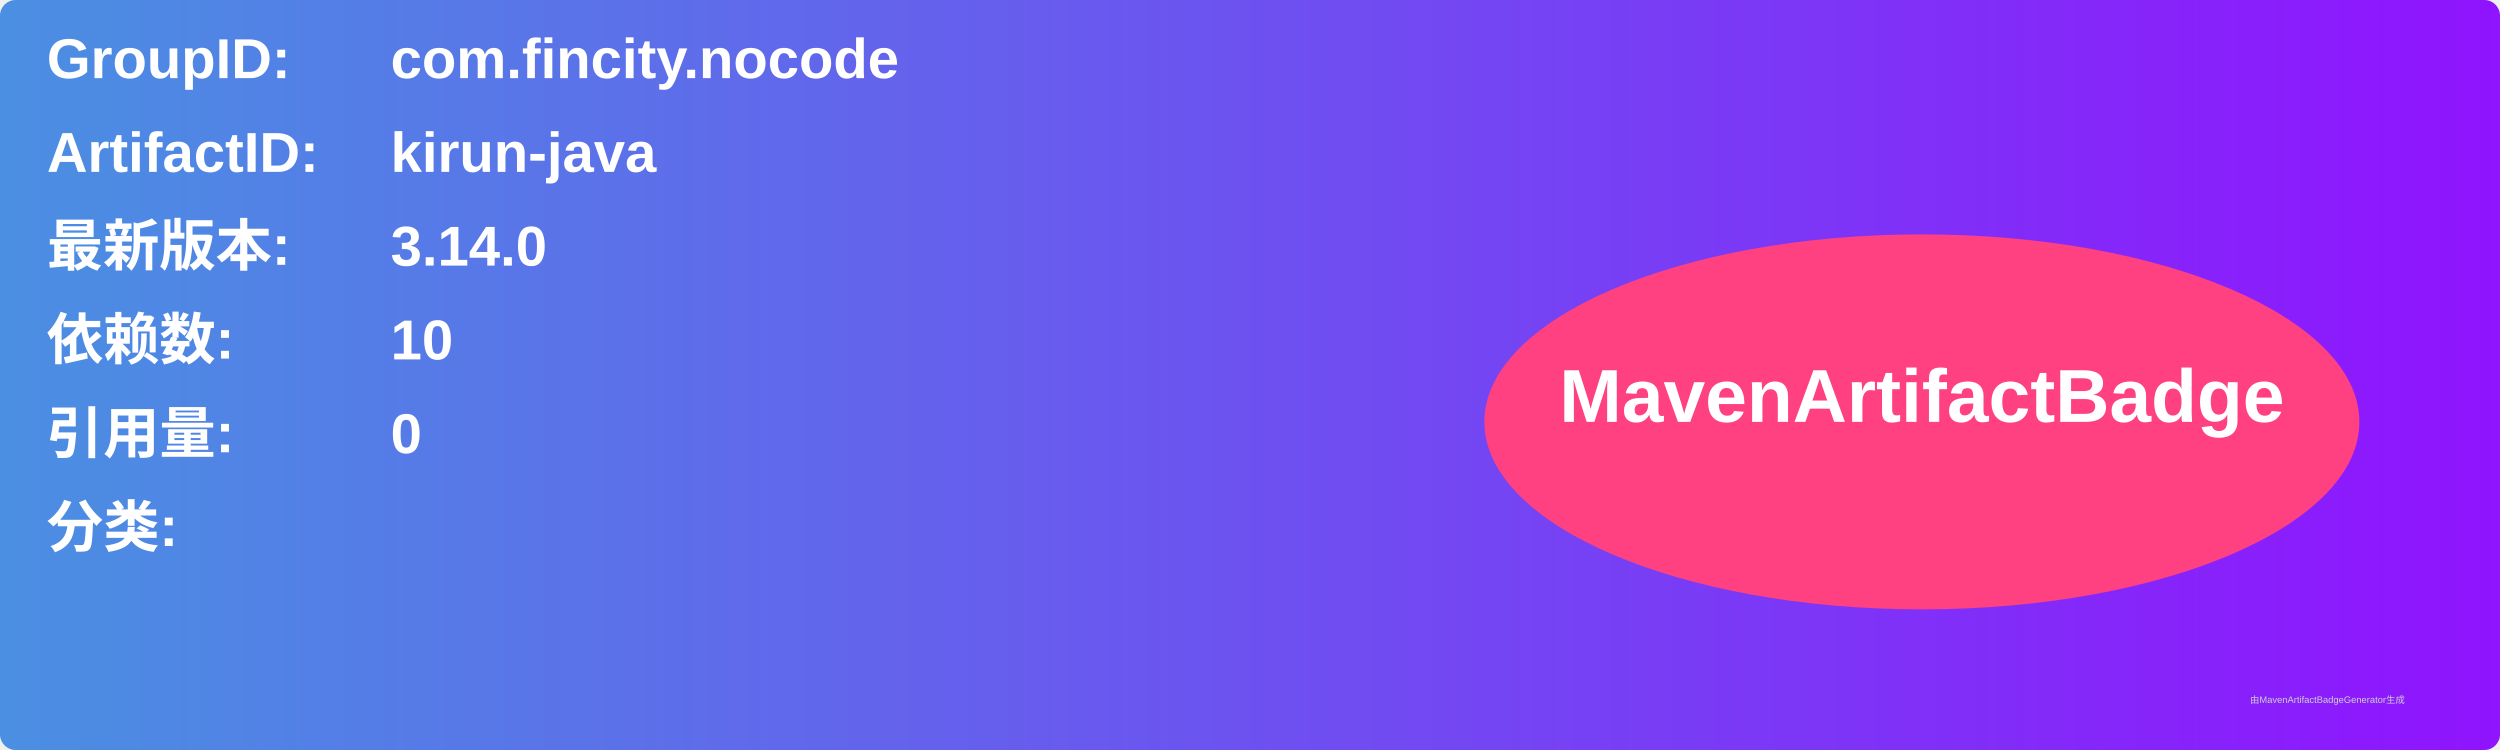
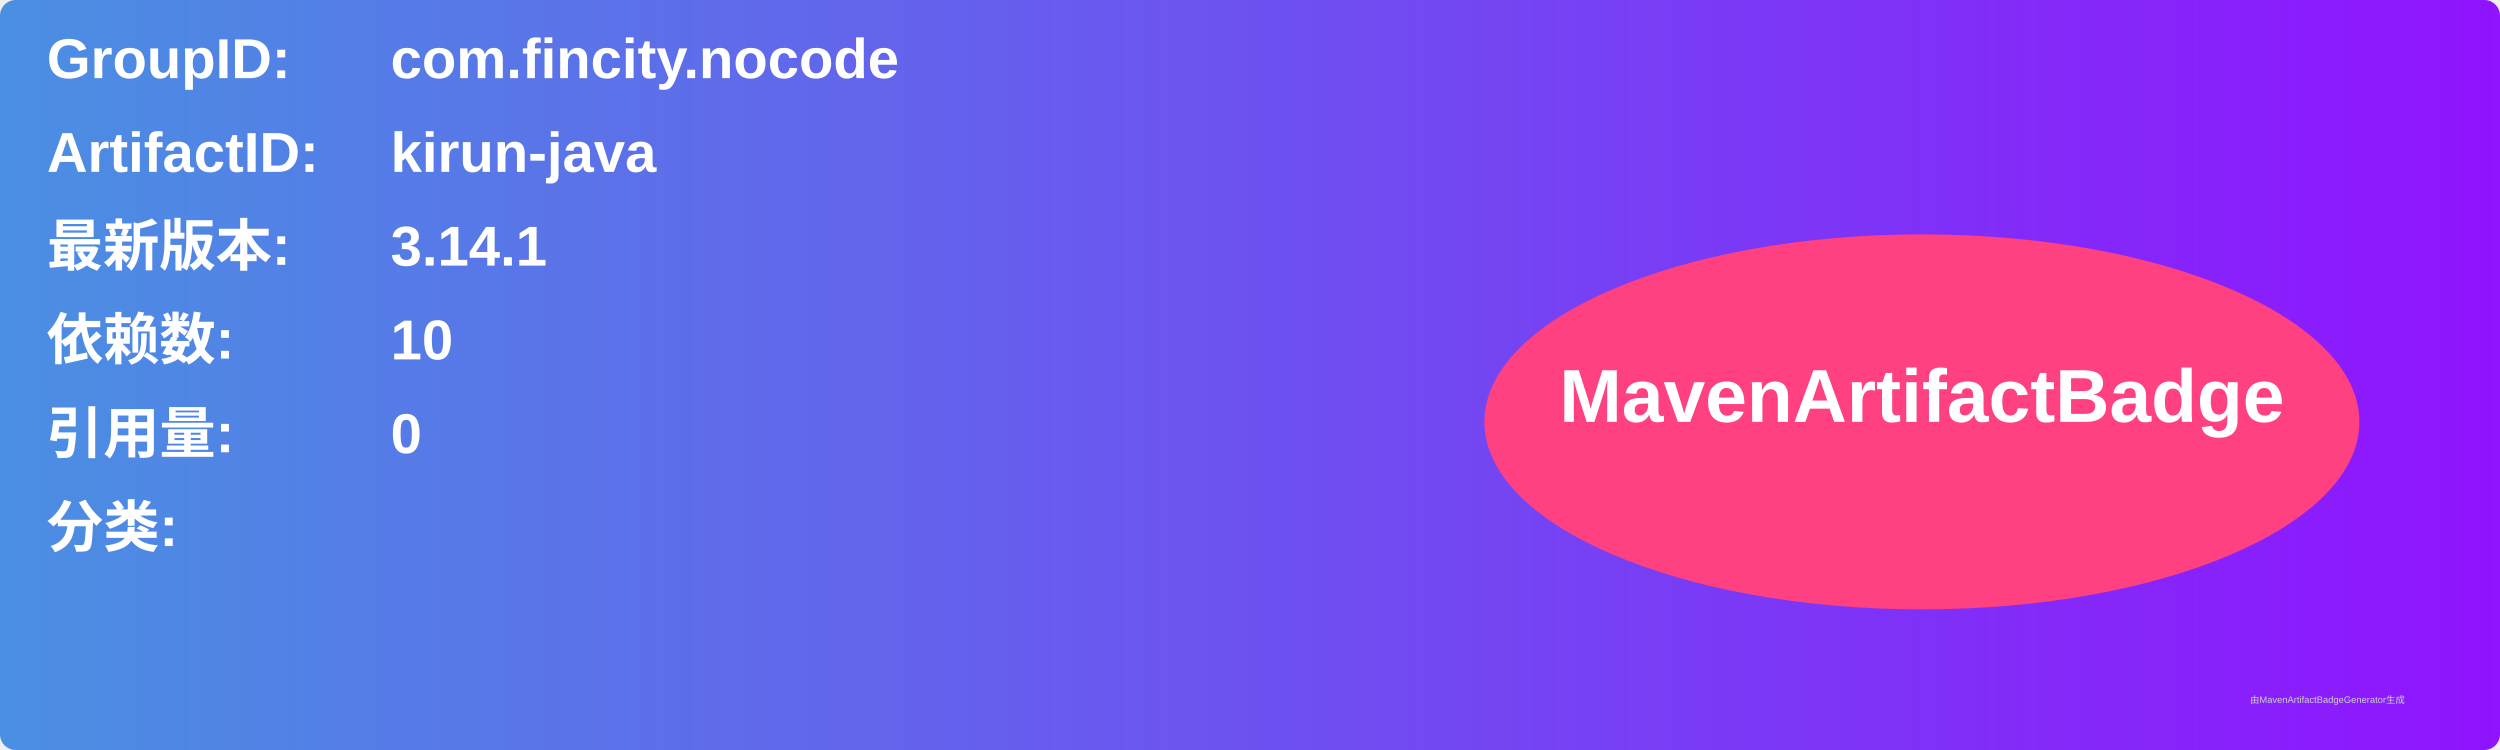
<svg xmlns="http://www.w3.org/2000/svg" width="800" height="240" viewBox="0 0 800 240">
  <linearGradient id="grad" x1="0%" y1="0%" x2="100%" y2="0%">
    <stop offset="0%" stop-color="#4a90e2" />
    <stop offset="100%" stop-color="#9013fe" />
  </linearGradient>
  <rect width="100%" height="100%" rx="5" ry="5" fill="url(#grad)" />
  <g transform="translate(15, 15)">
    <text x="0" y="10" font-family="Arial" font-size="18" fill="white" font-weight="bold" width="260">GroupID:</text>
    <text x="110" y="10" font-family="Arial" font-size="18" fill="white" font-weight="bold" width="460">com.fincity.nocode</text>
    <text x="0" y="40" font-family="Arial" font-size="18" fill="white" font-weight="bold" width="260">ArtifactID:</text>
    <text x="110" y="40" font-family="Arial" font-size="18" fill="white" font-weight="bold" width="460">kirun-java</text>
    <text x="0" y="70" font-family="Arial" font-size="18" fill="white" font-weight="bold">最新版本:</text>
    <text x="110" y="70" font-family="Arial" font-size="18" fill="white" font-weight="bold">
-       <tspan font-weight="bold">3.14.0</tspan>
+       <tspan font-weight="bold">3.14.1</tspan>
    </text>
    <text x="0" y="100" font-family="Arial" font-size="18" fill="white" font-weight="bold">依赖数: </text>
    <text x="110" y="100" font-family="Arial" font-size="18" fill="white">
      <tspan font-weight="bold">10</tspan>
    </text>
    <text x="0" y="130" font-family="Arial" font-size="18" fill="white" font-weight="bold">引用量: </text>
    <text x="110" y="130" font-family="Arial" font-size="18" fill="white">
      <tspan font-weight="bold">0</tspan>
    </text>
    <text x="0" y="160" font-family="Arial" font-size="18" fill="white" font-weight="bold">分类:</text>
    <text x="10" y="190" font-family="Arial" font-size="10" fill="white">
      <tspan font-weight="bold" />
    </text>
    <ellipse cx="600" cy="120" rx="140" ry="60" fill="#ff4081" />
    <text x="600" y="120" text-anchor="middle" font-family="Arial" font-size="24" fill="white" font-weight="bold">MavenArtifactBadge</text>
  </g>
  <text x="720" y="225" font-family="Arial" font-size="3" fill="#d0d0d0">由MavenArtifactBadgeGenerator生成</text>
</svg>
